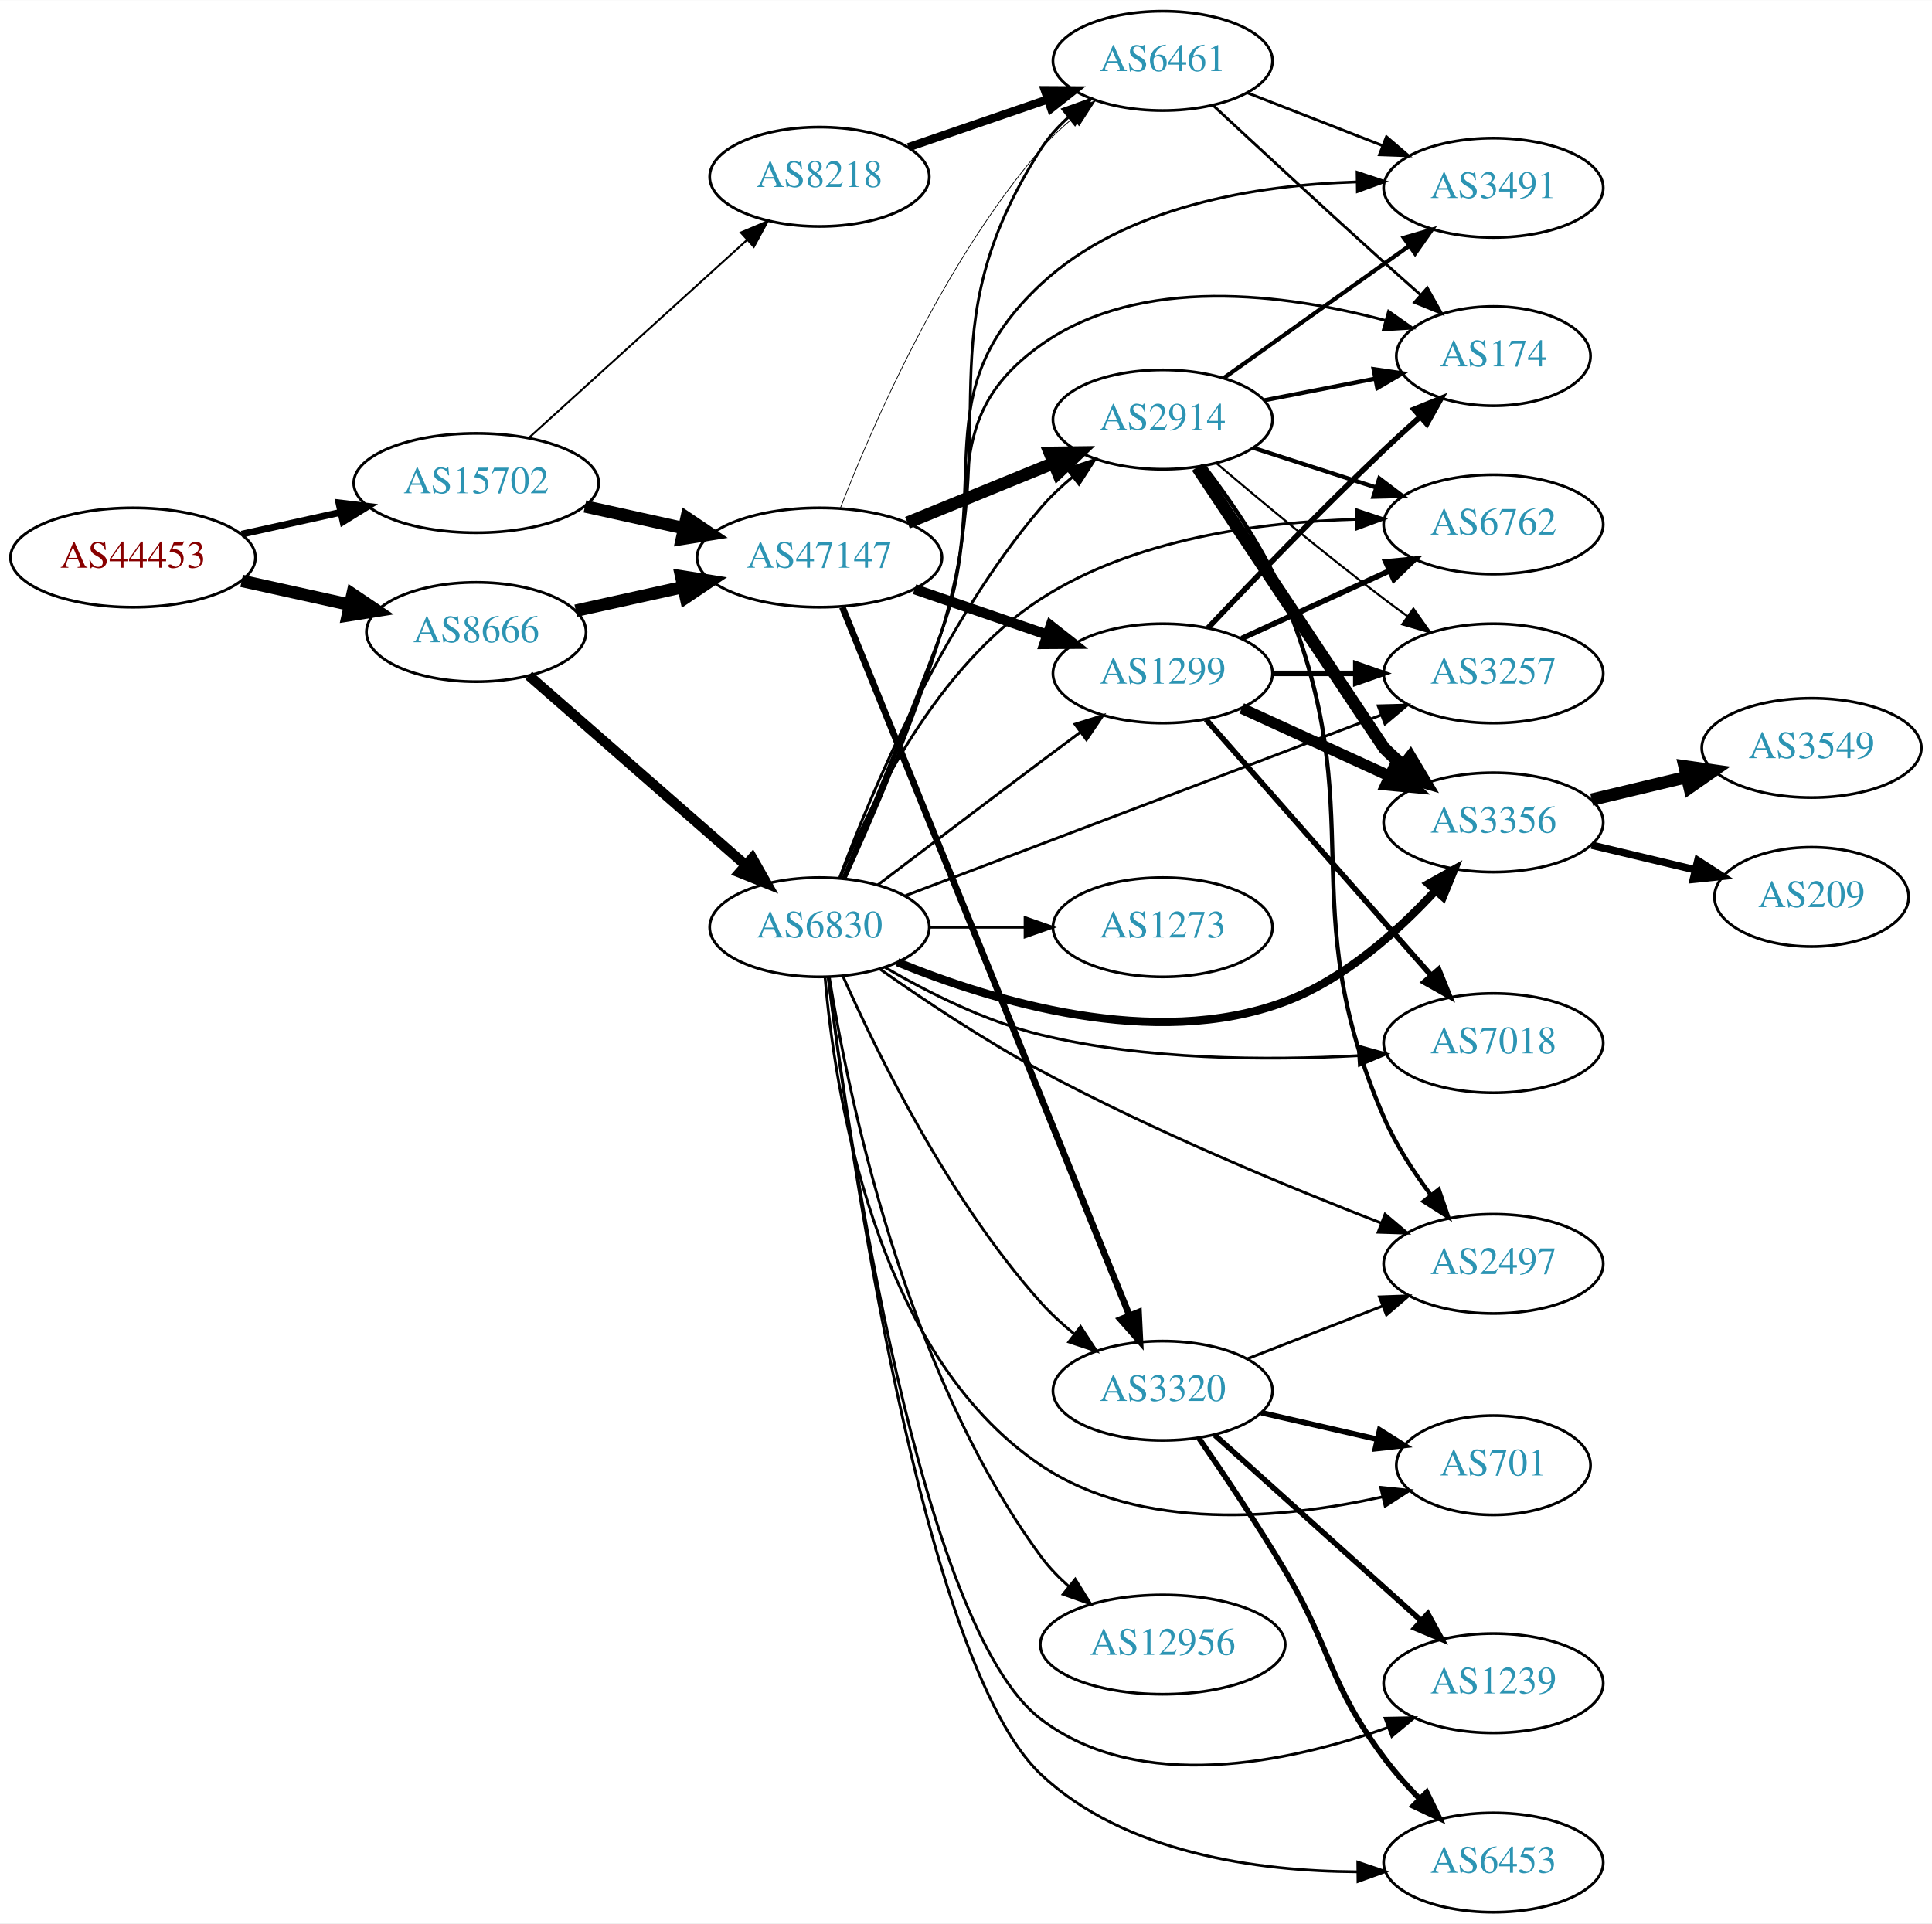
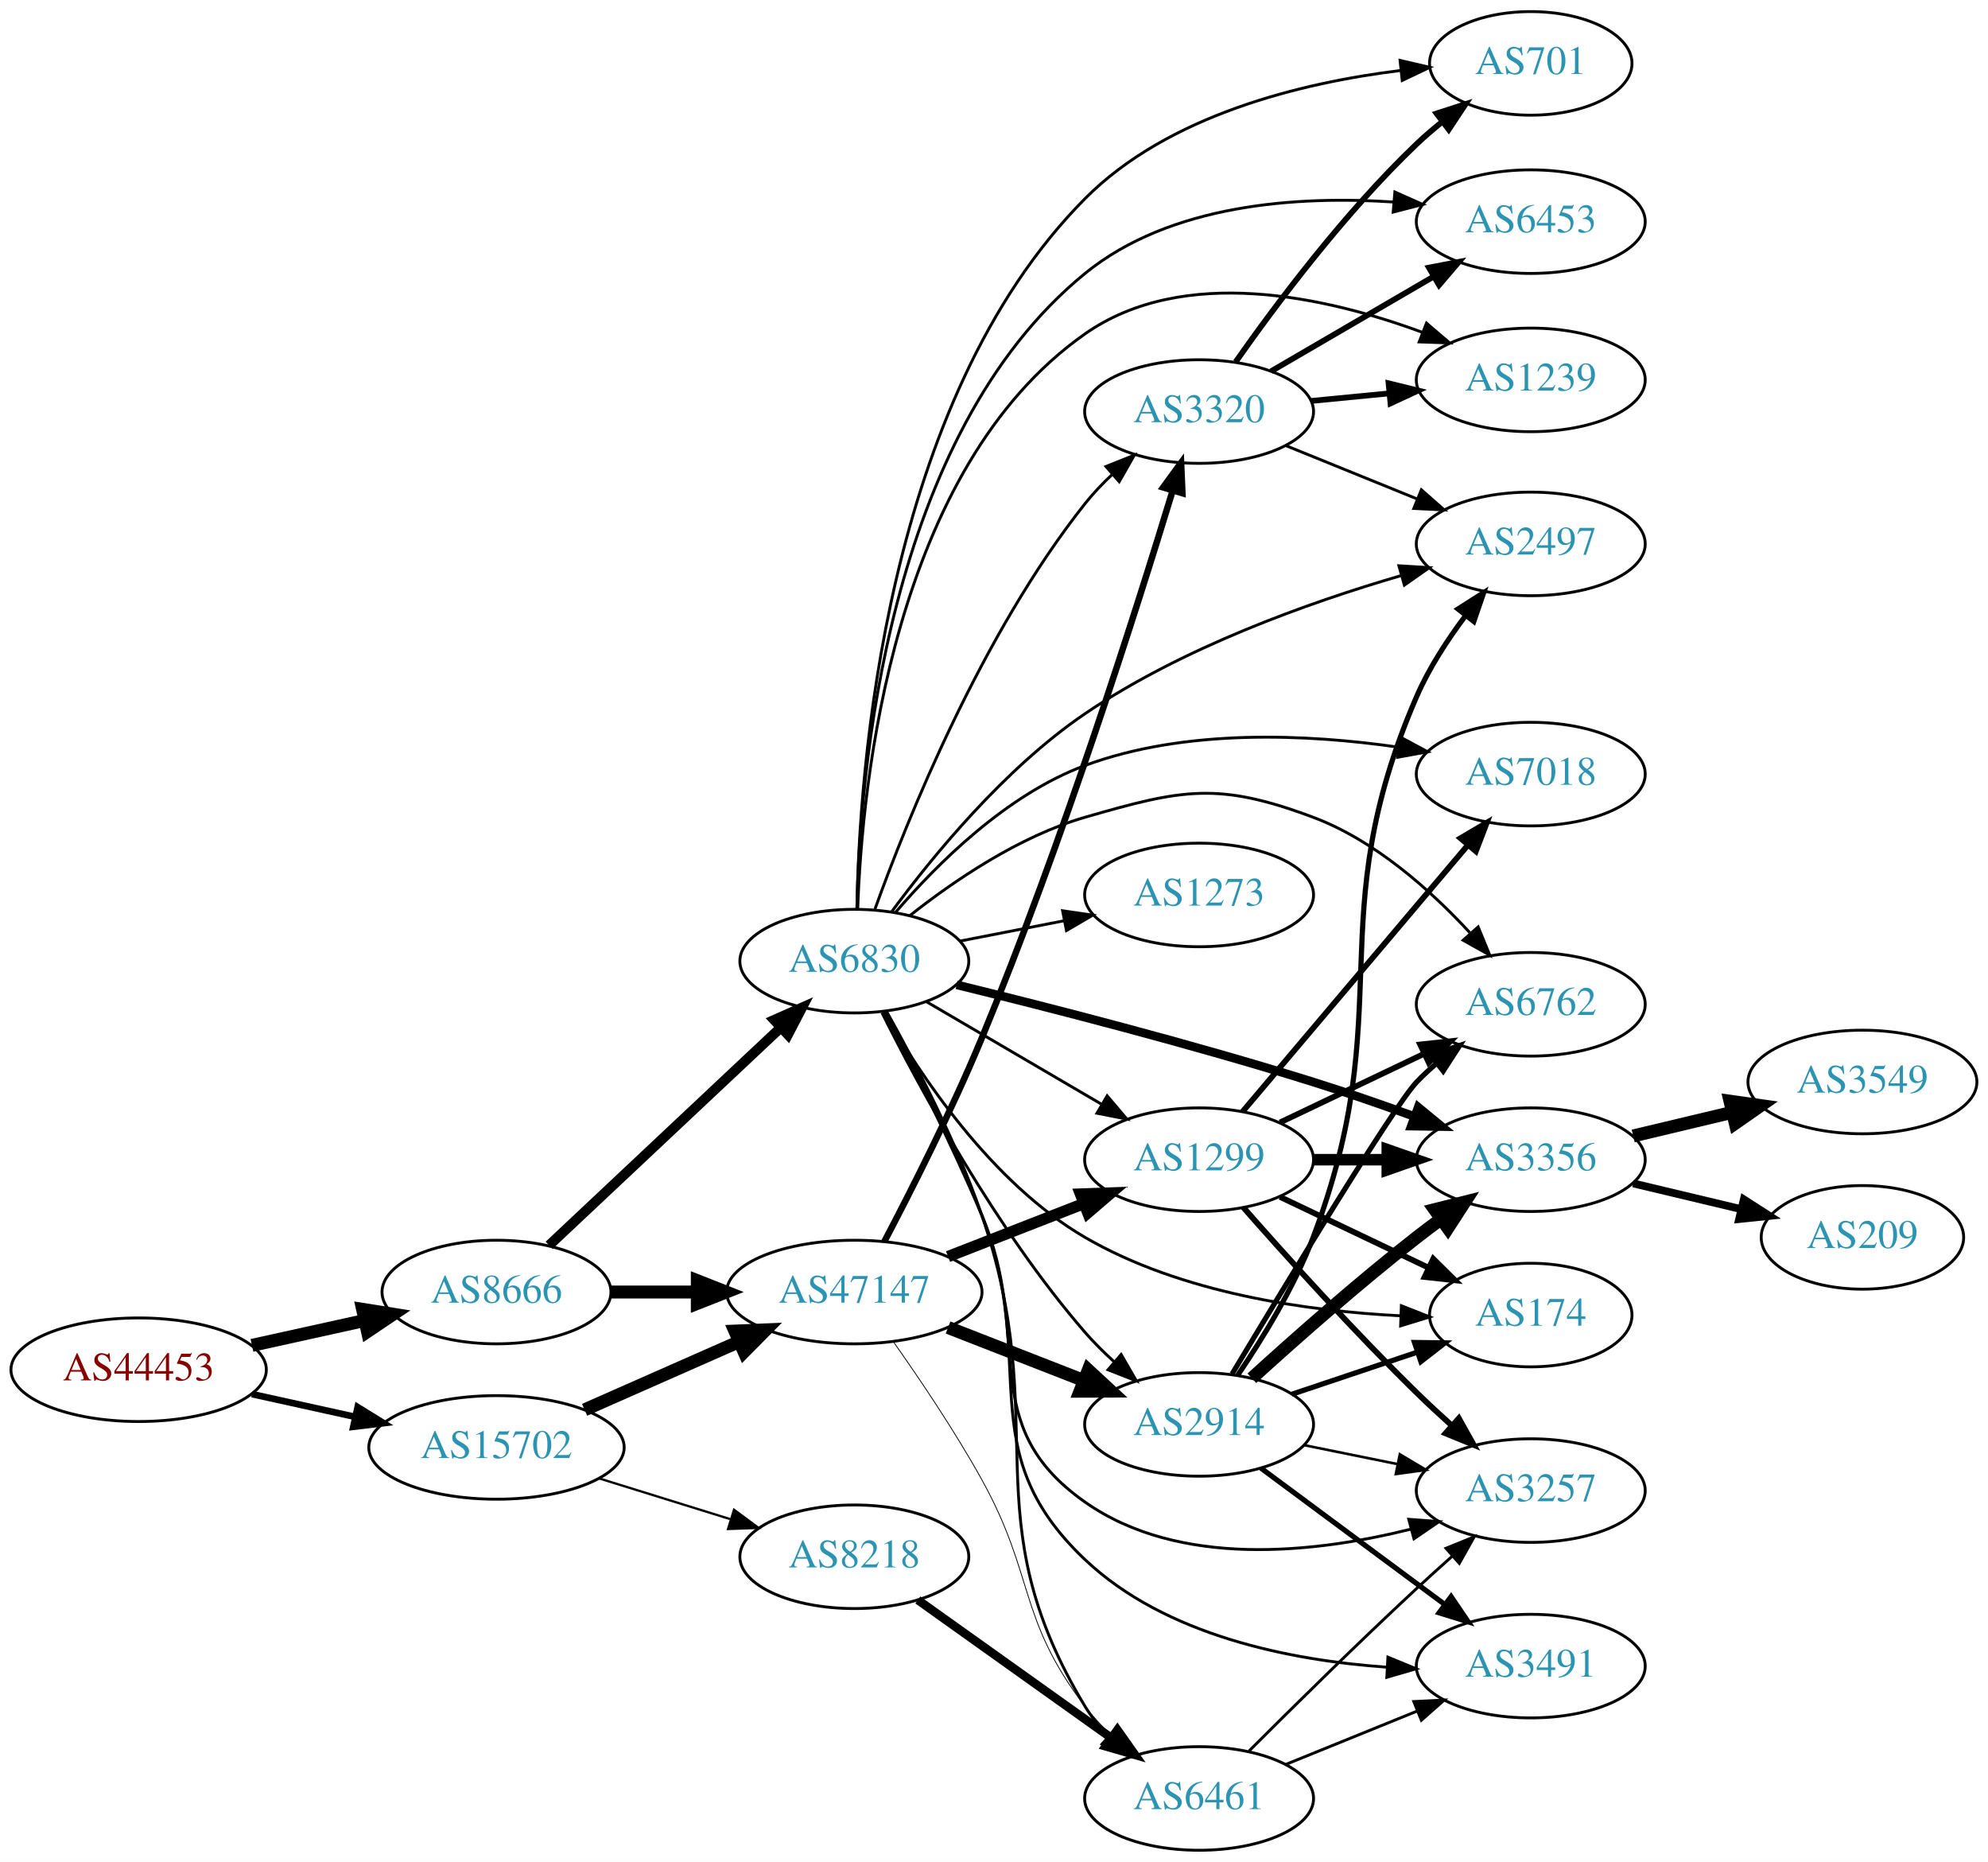
- <svg xmlns="http://www.w3.org/2000/svg" xmlns:xlink="http://www.w3.org/1999/xlink" width="700pt" height="697pt" viewBox="0.00 0.00 700.15 697.00">
-   <g id="graph0" class="graph" transform="scale(1 1) rotate(0) translate(4 693)">
-     <polygon fill="white" stroke="none" points="-4,4 -4,-693 696.155,-693 696.155,4 -4,4" />
+ <svg xmlns="http://www.w3.org/2000/svg" xmlns:xlink="http://www.w3.org/1999/xlink" width="691pt" height="647pt" viewBox="0.00 0.00 691.06 647.00">
+   <g id="graph0" class="graph" transform="scale(1 1) rotate(0) translate(4 643)">
+     <polygon fill="white" stroke="none" points="-4,4 -4,-643 687.055,-643 687.055,4 -4,4" />
    <g id="node1" class="node">
      <g id="a_node1">
        <a xlink:href="/asn/44453" xlink:title="AS44453 ~ interneX GmbH [AT]">
-           <ellipse fill="#ffffff" stroke="black" cx="44.196" cy="-491" rx="44.393" ry="18" />
-           <text text-anchor="middle" x="44.196" y="-487.3" font-family="Times,serif" font-size="14.00" fill="#880000">AS44453</text>
+           <ellipse fill="#ffffff" stroke="black" cx="44.196" cy="-167" rx="44.393" ry="18" />
+           <text text-anchor="middle" x="44.196" y="-163.3" font-family="Times,serif" font-size="14.00" fill="#880000">AS44453</text>
        </a>
      </g>
    </g>
    <g id="node2" class="node">
      <g id="a_node2">
        <a xlink:href="/asn/8666" xlink:title="AS8666 ~ FiberLink GmbH [AT]">
-           <ellipse fill="#ffffff" stroke="black" cx="168.588" cy="-464" rx="39.794" ry="18" />
-           <text text-anchor="middle" x="168.588" y="-460.3" font-family="Times,serif" font-size="14.00" fill="#2c94b3">AS8666</text>
+           <ellipse fill="#ffffff" stroke="black" cx="168.588" cy="-194" rx="39.794" ry="18" />
+           <text text-anchor="middle" x="168.588" y="-190.3" font-family="Times,serif" font-size="14.00" fill="#2c94b3">AS8666</text>
        </a>
      </g>
    </g>
    <g id="edge1" class="edge">
-       <path fill="none" stroke="black" stroke-width="4.5" d="M83.586,-482.531C95.977,-479.798 109.824,-476.743 122.644,-473.915" />
-       <polygon fill="black" stroke="black" stroke-width="4.5" points="123.742,-477.705 132.659,-471.705 122.045,-470.015 123.742,-477.705" />
+       <path fill="none" stroke="black" stroke-width="4.5" d="M83.586,-175.469C95.977,-178.202 109.824,-181.257 122.644,-184.085" />
+       <polygon fill="black" stroke="black" stroke-width="4.5" points="122.045,-187.985 132.659,-186.295 123.742,-180.295 122.045,-187.985" />
    </g>
    <g id="node3" class="node">
      <g id="a_node3">
        <a xlink:href="/asn/15702" xlink:title="AS15702 ~ Onstage Online GmbH [AT]">
-           <ellipse fill="#ffffff" stroke="black" cx="168.588" cy="-518" rx="44.393" ry="18" />
-           <text text-anchor="middle" x="168.588" y="-514.3" font-family="Times,serif" font-size="14.00" fill="#2c94b3">AS15702</text>
+           <ellipse fill="#ffffff" stroke="black" cx="168.588" cy="-140" rx="44.393" ry="18" />
+           <text text-anchor="middle" x="168.588" y="-136.3" font-family="Times,serif" font-size="14.00" fill="#2c94b3">AS15702</text>
        </a>
      </g>
    </g>
    <g id="edge2" class="edge">
-       <path fill="none" stroke="black" stroke-width="2.475" d="M83.586,-499.469C94.978,-501.982 107.6,-504.767 119.525,-507.397" />
-       <polygon fill="black" stroke="black" stroke-width="2.475" points="118.815,-510.825 129.335,-509.561 120.323,-503.989 118.815,-510.825" />
+       <path fill="none" stroke="black" stroke-width="2.308" d="M83.586,-158.531C94.978,-156.018 107.6,-153.233 119.525,-150.603" />
+       <polygon fill="black" stroke="black" stroke-width="2.308" points="120.323,-154.011 129.335,-148.439 118.815,-147.175 120.323,-154.011" />
    </g>
    <g id="node4" class="node">
      <g id="a_node4">
        <a xlink:href="/asn/47147" xlink:title="AS47147 ~ ANEXIA Internetdienstleistungs GmbH [AT]">
-           <ellipse fill="#ffffff" stroke="black" cx="292.98" cy="-491" rx="44.393" ry="18" />
-           <text text-anchor="middle" x="292.98" y="-487.3" font-family="Times,serif" font-size="14.00" fill="#2c94b3">AS47147</text>
+           <ellipse fill="#ffffff" stroke="black" cx="292.98" cy="-194" rx="44.393" ry="18" />
+           <text text-anchor="middle" x="292.98" y="-190.3" font-family="Times,serif" font-size="14.00" fill="#2c94b3">AS47147</text>
        </a>
      </g>
    </g>
    <g id="edge3" class="edge">
-       <path fill="none" stroke="black" stroke-width="4.5" d="M204.661,-471.737C216.7,-474.393 230.4,-477.415 243.321,-480.266" />
-       <polygon fill="black" stroke="black" stroke-width="4.5" points="242.856,-484.195 253.47,-482.505 244.553,-476.505 242.856,-484.195" />
+       <path fill="none" stroke="black" stroke-width="4.5" d="M208.314,-194C217.774,-194 228.066,-194 238.092,-194" />
+       <polygon fill="black" stroke="black" stroke-width="4.5" points="238.399,-197.938 248.399,-194 238.399,-190.063 238.399,-197.938" />
    </g>
    <g id="node5" class="node">
      <g id="a_node5">
        <a xlink:href="/asn/6830" xlink:title="AS6830 ~ LGI-UPC [AT]">
-           <ellipse fill="#ffffff" stroke="black" cx="292.98" cy="-357" rx="39.794" ry="18" />
-           <text text-anchor="middle" x="292.98" y="-353.3" font-family="Times,serif" font-size="14.00" fill="#2c94b3">AS6830</text>
+           <ellipse fill="#ffffff" stroke="black" cx="292.98" cy="-309" rx="39.794" ry="18" />
+           <text text-anchor="middle" x="292.98" y="-305.3" font-family="Times,serif" font-size="14.00" fill="#2c94b3">AS6830</text>
        </a>
      </g>
    </g>
    <g id="edge4" class="edge">
-       <path fill="none" stroke="black" stroke-width="3.682" d="M187.648,-448.212C208.438,-430.036 242.742,-400.046 266.304,-379.448" />
-       <polygon fill="black" stroke="black" stroke-width="3.682" points="268.622,-382.07 273.847,-372.853 264.015,-376.8 268.622,-382.07" />
+       <path fill="none" stroke="black" stroke-width="3.477" d="M186.864,-210.233C207.913,-230.01 243.612,-263.553 267.489,-285.988" />
+       <polygon fill="black" stroke="black" stroke-width="3.477" points="265.108,-288.553 274.792,-292.85 269.901,-283.451 265.108,-288.553" />
+     </g>
+     <g id="edge41" class="edge">
+       <path fill="none" stroke="black" stroke-width="4.5" d="M199.216,-153.072C215.333,-160.183 235.473,-169.069 252.865,-176.742" />
+       <polygon fill="black" stroke="black" stroke-width="4.5" points="251.463,-180.427 262.201,-180.861 254.642,-173.222 251.463,-180.427" />
+     </g>
+     <g id="node23" class="node">
+       <g id="a_node23">
+         <a xlink:href="/asn/8218" xlink:title="AS8218 ~ legacy Neotelecoms [FR]">
+           <ellipse fill="#ffffff" stroke="black" cx="292.98" cy="-102" rx="39.794" ry="18" />
+           <text text-anchor="middle" x="292.98" y="-98.3" font-family="Times,serif" font-size="14.00" fill="#2c94b3">AS8218</text>
+         </a>
+       </g>
    </g>
    <g id="edge42" class="edge">
-       <path fill="none" stroke="black" stroke-width="4.5" d="M207.978,-509.531C219.37,-507.018 231.993,-504.233 243.917,-501.603" />
-       <polygon fill="black" stroke="black" stroke-width="4.5" points="244.81,-505.438 253.727,-499.439 243.113,-497.748 244.81,-505.438" />
-     </g>
-     <g id="node24" class="node">
-       <g id="a_node24">
-         <a xlink:href="/asn/8218" xlink:title="AS8218 ~ legacy Neotelecoms [FR]">
-           <ellipse fill="#ffffff" stroke="black" cx="292.98" cy="-629" rx="39.794" ry="18" />
-           <text text-anchor="middle" x="292.98" y="-625.3" font-family="Times,serif" font-size="14.00" fill="#2c94b3">AS8218</text>
-         </a>
-       </g>
-     </g>
-     <g id="edge43" class="edge">
-       <path fill="none" stroke="black" stroke-width="0.711" d="M187.648,-534.378C208.557,-553.342 243.137,-584.703 266.709,-606.081" />
-       <polygon fill="black" stroke="black" stroke-width="0.711" points="264.486,-608.79 274.245,-612.915 269.189,-603.605 264.486,-608.79" />
+       <path fill="none" stroke="black" stroke-width="0.794" d="M204.334,-129.212C218.459,-124.827 234.913,-119.718 249.725,-115.119" />
+       <polygon fill="black" stroke="black" stroke-width="0.794" points="251.156,-118.34 259.668,-112.032 249.08,-111.655 251.156,-118.34" />
    </g>
    <g id="node6" class="node">
      <g id="a_node6">
        <a xlink:href="/asn/1299" xlink:title="AS1299 ~ Telia Carrier [EU]">
-           <ellipse fill="#ffffff" stroke="black" cx="417.373" cy="-449" rx="39.794" ry="18" />
-           <text text-anchor="middle" x="417.373" y="-445.3" font-family="Times,serif" font-size="14.00" fill="#2c94b3">AS1299</text>
+           <ellipse fill="#ffffff" stroke="black" cx="412.823" cy="-240" rx="39.794" ry="18" />
+           <text text-anchor="middle" x="412.823" y="-236.3" font-family="Times,serif" font-size="14.00" fill="#2c94b3">AS1299</text>
        </a>
      </g>
    </g>
    <g id="edge5" class="edge">
-       <path fill="none" stroke="black" stroke-width="3.706" d="M327.425,-479.523C342.172,-474.463 359.647,-468.466 375.187,-463.133" />
-       <polygon fill="black" stroke="black" stroke-width="3.706" points="376.749,-466.297 385.072,-459.741 374.477,-459.676 376.749,-466.297" />
+       <path fill="none" stroke="black" stroke-width="3.938" d="M325.56,-206.327C339.989,-211.96 357.229,-218.689 372.49,-224.646" />
+       <polygon fill="black" stroke="black" stroke-width="3.938" points="371.596,-228.054 382.184,-228.43 374.141,-221.534 371.596,-228.054" />
    </g>
    <g id="node7" class="node">
      <g id="a_node7">
-         <a xlink:href="/asn/2914" xlink:title="AS2914 ~ NTT America, Inc. [US]">
-           <ellipse fill="#ffffff" stroke="black" cx="417.373" cy="-541" rx="39.794" ry="18" />
-           <text text-anchor="middle" x="417.373" y="-537.3" font-family="Times,serif" font-size="14.00" fill="#2c94b3">AS2914</text>
+         <a xlink:href="/asn/3320" xlink:title="AS3320 ~ DTAG [DE]">
+           <ellipse fill="#ffffff" stroke="black" cx="412.823" cy="-500" rx="39.794" ry="18" />
+           <text text-anchor="middle" x="412.823" y="-496.3" font-family="Times,serif" font-size="14.00" fill="#2c94b3">AS3320</text>
        </a>
      </g>
    </g>
    <g id="edge6" class="edge">
-       <path fill="none" stroke="black" stroke-width="4.5" d="M324.865,-503.617C340.848,-510.147 360.522,-518.184 377.527,-525.131" />
-       <polygon fill="black" stroke="black" stroke-width="4.5" points="376.437,-528.939 387.183,-529.075 379.415,-521.648 376.437,-528.939" />
+       <path fill="none" stroke="black" stroke-width="2.25" d="M303.421,-211.562C312.658,-229.111 326.811,-257.004 337.176,-282 365.007,-349.11 390.918,-430.715 403.627,-472.474" />
+       <polygon fill="black" stroke="black" stroke-width="2.25" points="400.322,-473.64 406.566,-482.2 407.023,-471.615 400.322,-473.64" />
    </g>
    <g id="node8" class="node">
      <g id="a_node8">
-         <a xlink:href="/asn/3320" xlink:title="AS3320 ~ DTAG [DE]">
-           <ellipse fill="#ffffff" stroke="black" cx="417.373" cy="-189" rx="39.794" ry="18" />
-           <text text-anchor="middle" x="417.373" y="-185.3" font-family="Times,serif" font-size="14.00" fill="#2c94b3">AS3320</text>
+         <a xlink:href="/asn/2914" xlink:title="AS2914 ~ NTT America, Inc. [US]">
+           <ellipse fill="#ffffff" stroke="black" cx="412.823" cy="-148" rx="39.794" ry="18" />
+           <text text-anchor="middle" x="412.823" y="-144.3" font-family="Times,serif" font-size="14.00" fill="#2c94b3">AS2914</text>
        </a>
      </g>
    </g>
    <g id="edge7" class="edge">
-       <path fill="none" stroke="black" stroke-width="2.382" d="M301.27,-473.013C321.891,-422.132 380.732,-276.941 405.342,-216.218" />
-       <polygon fill="black" stroke="black" stroke-width="2.382" points="408.609,-217.475 409.121,-206.893 402.121,-214.846 408.609,-217.475" />
+       <path fill="none" stroke="black" stroke-width="4.5" d="M325.56,-181.673C339.989,-176.04 357.229,-169.311 372.49,-163.354" />
+       <polygon fill="black" stroke="black" stroke-width="4.5" points="374.3,-166.874 382.184,-159.57 371.437,-159.538 374.3,-166.874" />
    </g>
    <g id="node9" class="node">
      <g id="a_node9">
        <a xlink:href="/asn/6461" xlink:title="AS6461 ~ Zayo Bandwidth [US]">
-           <ellipse fill="#ffffff" stroke="black" cx="417.373" cy="-671" rx="39.794" ry="18" />
-           <text text-anchor="middle" x="417.373" y="-667.3" font-family="Times,serif" font-size="14.00" fill="#2c94b3">AS6461</text>
+           <ellipse fill="#ffffff" stroke="black" cx="412.823" cy="-18" rx="39.794" ry="18" />
+           <text text-anchor="middle" x="412.823" y="-14.3" font-family="Times,serif" font-size="14.00" fill="#2c94b3">AS6461</text>
        </a>
      </g>
    </g>
    <g id="edge8" class="edge">
-       <path fill="none" stroke="black" stroke-width="0.265" d="M300.56,-508.943C311.996,-538.436 337.751,-597.974 373.176,-639 376.596,-642.96 380.59,-646.721 384.742,-650.179" />
-       <polygon fill="black" stroke="black" stroke-width="0.265" points="382.763,-653.073 392.812,-656.429 387.049,-647.539 382.763,-653.073" />
-     </g>
-     <g id="edge23" class="edge">
-       <path fill="none" stroke="black" d="M314.117,-372.35C330.096,-384.508 353.021,-401.9 373.176,-417 377.751,-420.427 382.61,-424.047 387.354,-427.57" />
-       <polygon fill="black" stroke="black" points="385.568,-430.602 395.685,-433.745 389.736,-424.978 385.568,-430.602" />
-     </g>
-     <g id="edge9" class="edge">
-       <path fill="none" stroke="black" d="M300.264,-374.952C311.44,-405.085 337.043,-466.685 373.176,-509 376.574,-512.979 380.555,-516.75 384.702,-520.213" />
-       <polygon fill="black" stroke="black" points="382.72,-523.106 392.768,-526.467 387.01,-517.574 382.72,-523.106" />
-     </g>
-     <g id="edge20" class="edge">
-       <path fill="none" stroke="black" d="M301.491,-339.218C313.685,-311.741 339.823,-258.25 373.176,-221 376.743,-217.017 380.876,-213.215 385.143,-209.711" />
-       <polygon fill="black" stroke="black" points="387.599,-212.238 393.402,-203.373 383.338,-206.685 387.599,-212.238" />
-     </g>
-     <g id="edge11" class="edge">
-       <path fill="none" stroke="black" d="M302.335,-374.817C311.884,-395.769 327.447,-431.782 337.176,-464 360.133,-540.016 330.457,-572.064 373.176,-639 375.86,-643.204 379.305,-647.047 383.077,-650.497" />
-       <polygon fill="black" stroke="black" points="381.162,-653.45 391.139,-657.016 385.563,-648.007 381.162,-653.45" />
+       <path fill="none" stroke="black" stroke-width="0.281" d="M306.491,-176.817C315.565,-163.979 327.833,-145.819 337.176,-129 355.914,-95.27 349.721,-80.637 373.176,-50 375.932,-46.401 379.163,-42.943 382.564,-39.718" />
+       <polygon fill="black" stroke="black" stroke-width="0.281" points="384.944,-42.286 390.159,-33.063 380.331,-37.021 384.944,-42.286" />
+     </g>
+     <g id="edge14" class="edge">
+       <path fill="none" stroke="black" d="M318.112,-294.87C335.667,-284.591 359.642,-270.553 378.947,-259.25" />
+       <polygon fill="black" stroke="black" points="380.863,-262.184 387.724,-254.111 377.326,-256.143 380.863,-262.184" />
+     </g>
+     <g id="edge22" class="edge">
+       <path fill="none" stroke="black" d="M300.148,-327.082C311.323,-358.121 337.144,-422.58 373.176,-468 375.993,-471.551 379.262,-474.98 382.682,-478.191" />
+       <polygon fill="black" stroke="black" points="380.458,-480.895 390.294,-484.832 385.059,-475.62 380.458,-480.895" />
+     </g>
+     <g id="edge16" class="edge">
+       <path fill="none" stroke="black" d="M302.577,-291.087C315.611,-264.985 342.167,-215.722 373.176,-180 376.214,-176.501 379.657,-173.075 383.207,-169.842" />
+       <polygon fill="black" stroke="black" points="385.726,-172.292 391.031,-163.121 381.165,-166.982 385.726,-172.292" />
+     </g>
+     <g id="edge24" class="edge">
+       <path fill="none" stroke="black" d="M304.088,-291.691C313.831,-274.334 328.359,-246.584 337.176,-221 362.483,-147.573 333.023,-116.481 373.176,-50 375.406,-46.309 378.218,-42.849 381.304,-39.669" />
+       <polygon fill="black" stroke="black" points="383.828,-42.103 388.857,-32.778 379.111,-36.932 383.828,-42.103" />
    </g>
    <g id="node10" class="node">
      <g id="a_node10">
        <a xlink:href="/asn/6453" xlink:title="AS6453 ~ TATA COMMUNICATIONS (AMERICA) INC [US]">
-           <ellipse fill="#ffffff" stroke="black" cx="537.215" cy="-18" rx="39.794" ry="18" />
-           <text text-anchor="middle" x="537.215" y="-14.3" font-family="Times,serif" font-size="14.00" fill="#2c94b3">AS6453</text>
-         </a>
-       </g>
-     </g>
-     <g id="edge10" class="edge">
-       <path fill="none" stroke="black" d="M296.111,-339.023C303.527,-279.542 330.127,-90.596 373.176,-50 403.546,-21.361 451.68,-14.875 487.79,-14.648" />
-       <polygon fill="black" stroke="black" points="488.069,-18.151 498.103,-14.748 488.138,-11.151 488.069,-18.151" />
+           <ellipse fill="#ffffff" stroke="black" cx="528.116" cy="-566" rx="39.794" ry="18" />
+           <text text-anchor="middle" x="528.116" y="-562.3" font-family="Times,serif" font-size="14.00" fill="#2c94b3">AS6453</text>
+         </a>
+       </g>
+     </g>
+     <g id="edge15" class="edge">
+       <path fill="none" stroke="black" d="M293.892,-327.271C294.755,-372.772 303.872,-491.541 373.176,-548 402.858,-572.18 447.098,-575.043 480.545,-572.814" />
+       <polygon fill="black" stroke="black" points="480.877,-576.299 490.551,-571.977 480.294,-569.323 480.877,-576.299" />
    </g>
    <g id="node11" class="node">
      <g id="a_node11">
-         <a xlink:href="/asn/6762" xlink:title="AS6762 ~ TELECOM ITALIA SPARKLE S.p.A. [IT]">
-           <ellipse fill="#ffffff" stroke="black" cx="537.215" cy="-503" rx="39.794" ry="18" />
-           <text text-anchor="middle" x="537.215" y="-499.3" font-family="Times,serif" font-size="14.00" fill="#2c94b3">AS6762</text>
-         </a>
-       </g>
-     </g>
-     <g id="edge12" class="edge">
-       <path fill="none" stroke="black" d="M300.499,-374.935C311.219,-401.678 335.245,-451.48 373.176,-476 407.022,-497.879 452.813,-503.877 487.249,-504.834" />
-       <polygon fill="black" stroke="black" points="487.497,-508.338 497.546,-504.982 487.597,-501.339 487.497,-508.338" />
+         <a xlink:href="/asn/1239" xlink:title="AS1239 ~ Sprint [US]">
+           <ellipse fill="#ffffff" stroke="black" cx="528.116" cy="-511" rx="39.794" ry="18" />
+           <text text-anchor="middle" x="528.116" y="-507.3" font-family="Times,serif" font-size="14.00" fill="#2c94b3">AS1239</text>
+         </a>
+       </g>
+     </g>
+     <g id="edge25" class="edge">
+       <path fill="none" stroke="black" d="M294.15,-327.131C295.658,-370.5 306.231,-480.094 373.176,-527 407.425,-550.997 456.928,-539.902 490.479,-527.514" />
+       <polygon fill="black" stroke="black" points="491.868,-530.729 499.918,-523.84 489.33,-524.206 491.868,-530.729" />
    </g>
    <g id="node12" class="node">
      <g id="a_node12">
-         <a xlink:href="/asn/7018" xlink:title="AS7018 ~ AT&amp;T Services, Inc. [US]">
-           <ellipse fill="#ffffff" stroke="black" cx="537.215" cy="-315" rx="39.794" ry="18" />
-           <text text-anchor="middle" x="537.215" y="-311.3" font-family="Times,serif" font-size="14.00" fill="#2c94b3">AS7018</text>
-         </a>
-       </g>
-     </g>
-     <g id="edge13" class="edge">
-       <path fill="none" stroke="black" d="M316.857,-342.367C332.145,-333.457 353.069,-322.878 373.176,-318 411.035,-308.816 455.302,-308.638 488.148,-310.439" />
-       <polygon fill="black" stroke="black" points="488.189,-313.948 498.389,-311.084 488.629,-306.962 488.189,-313.948" />
+         <a xlink:href="/asn/2497" xlink:title="AS2497 ~ Internet Initiative Japan Inc. [JP]">
+           <ellipse fill="#ffffff" stroke="black" cx="528.116" cy="-454" rx="39.794" ry="18" />
+           <text text-anchor="middle" x="528.116" y="-450.3" font-family="Times,serif" font-size="14.00" fill="#2c94b3">AS2497</text>
+         </a>
+       </g>
+     </g>
+     <g id="edge18" class="edge">
+       <path fill="none" stroke="black" d="M305.871,-326.054C319.973,-345.167 345.13,-375.965 373.176,-395 406.833,-417.843 450.564,-433.506 482.811,-442.922" />
+       <polygon fill="black" stroke="black" points="482.275,-446.408 492.85,-445.761 484.179,-439.672 482.275,-446.408" />
    </g>
    <g id="node13" class="node">
      <g id="a_node13">
-         <a xlink:href="/asn/3257" xlink:title="AS3257 ~ GTT [DE]">
-           <ellipse fill="#ffffff" stroke="black" cx="537.215" cy="-449" rx="39.794" ry="18" />
-           <text text-anchor="middle" x="537.215" y="-445.3" font-family="Times,serif" font-size="14.00" fill="#2c94b3">AS3257</text>
-         </a>
-       </g>
-     </g>
-     <g id="edge14" class="edge">
-       <path fill="none" stroke="black" d="M324.17,-368.466C367.715,-385.004 448.215,-415.578 496.523,-433.925" />
-       <polygon fill="black" stroke="black" points="495.435,-437.256 506.027,-437.535 497.921,-430.712 495.435,-437.256" />
+         <a xlink:href="/asn/701" xlink:title="AS701 ~ UUNET [US]">
+           <ellipse fill="#ffffff" stroke="black" cx="528.116" cy="-621" rx="35.194" ry="18" />
+           <text text-anchor="middle" x="528.116" y="-617.3" font-family="Times,serif" font-size="14.00" fill="#2c94b3">AS701</text>
+         </a>
+       </g>
+     </g>
+     <g id="edge21" class="edge">
+       <path fill="none" stroke="black" d="M293.877,-327.004C294.612,-374.378 303.27,-503.679 373.176,-574 402.099,-603.094 448.477,-614.276 482.777,-618.522" />
+       <polygon fill="black" stroke="black" points="482.683,-622.032 493.001,-619.629 483.436,-615.072 482.683,-622.032" />
    </g>
    <g id="node14" class="node">
      <g id="a_node14">
-         <a xlink:href="/asn/174" xlink:title="AS174 ~ Cogent Communications [US]">
-           <ellipse fill="#ffffff" stroke="black" cx="537.215" cy="-564" rx="35.194" ry="18" />
-           <text text-anchor="middle" x="537.215" y="-560.3" font-family="Times,serif" font-size="14.00" fill="#2c94b3">AS174</text>
-         </a>
-       </g>
-     </g>
-     <g id="edge15" class="edge">
-       <path fill="none" stroke="black" d="M301.441,-374.689C310.278,-395.82 325.298,-432.296 337.176,-464 354.337,-509.804 333.332,-539.629 373.176,-568 409.283,-593.71 462.198,-586.48 497.862,-576.983" />
-       <polygon fill="black" stroke="black" points="499.225,-580.234 507.887,-574.133 497.311,-573.501 499.225,-580.234" />
+         <a xlink:href="/asn/3356" xlink:title="AS3356 ~ Level 3 Parent, LLC [US]">
+           <ellipse fill="#ffffff" stroke="black" cx="528.116" cy="-240" rx="39.794" ry="18" />
+           <text text-anchor="middle" x="528.116" y="-236.3" font-family="Times,serif" font-size="14.00" fill="#2c94b3">AS3356</text>
+         </a>
+       </g>
+     </g>
+     <g id="edge13" class="edge">
+       <path fill="none" stroke="black" stroke-width="3" d="M328.547,-300.771C360.823,-292.868 410.223,-280.21 452.469,-267 463.965,-263.405 476.312,-259.118 487.589,-255.03" />
+       <polygon fill="black" stroke="black" stroke-width="3" points="488.993,-258.243 497.175,-251.512 486.581,-251.672 488.993,-258.243" />
    </g>
    <g id="node15" class="node">
      <g id="a_node15">
-         <a xlink:href="/asn/12956" xlink:title="AS12956 ~ TELXIUS [ES]">
-           <ellipse fill="#ffffff" stroke="black" cx="417.373" cy="-97" rx="44.393" ry="18" />
-           <text text-anchor="middle" x="417.373" y="-93.3" font-family="Times,serif" font-size="14.00" fill="#2c94b3">AS12956</text>
-         </a>
-       </g>
-     </g>
-     <g id="edge16" class="edge">
-       <path fill="none" stroke="black" d="M296.518,-339.044C303.025,-298.211 323.424,-196.701 373.176,-129 376.064,-125.071 379.573,-121.412 383.328,-118.078" />
-       <polygon fill="black" stroke="black" points="385.658,-120.696 391.264,-111.705 381.275,-115.237 385.658,-120.696" />
+         <a xlink:href="/asn/7018" xlink:title="AS7018 ~ AT&amp;T Services, Inc. [US]">
+           <ellipse fill="#ffffff" stroke="black" cx="528.116" cy="-374" rx="39.794" ry="18" />
+           <text text-anchor="middle" x="528.116" y="-370.3" font-family="Times,serif" font-size="14.00" fill="#2c94b3">AS7018</text>
+         </a>
+       </g>
+     </g>
+     <g id="edge17" class="edge">
+       <path fill="none" stroke="black" d="M307.301,-325.956C321.546,-342.583 345.816,-366.866 373.176,-377 408.083,-389.93 450.565,-387.905 482.052,-383.369" />
+       <polygon fill="black" stroke="black" points="482.95,-386.771 492.282,-381.753 481.858,-379.857 482.95,-386.771" />
    </g>
    <g id="node16" class="node">
      <g id="a_node16">
-         <a xlink:href="/asn/701" xlink:title="AS701 ~ UUNET [US]">
-           <ellipse fill="#ffffff" stroke="black" cx="537.215" cy="-162" rx="35.194" ry="18" />
-           <text text-anchor="middle" x="537.215" y="-158.3" font-family="Times,serif" font-size="14.00" fill="#2c94b3">AS701</text>
-         </a>
-       </g>
-     </g>
-     <g id="edge17" class="edge">
-       <path fill="none" stroke="black" d="M294.989,-338.948C298.317,-298.873 312.554,-202.811 373.176,-162 409.507,-137.543 461.479,-142.649 496.914,-150.517" />
-       <polygon fill="black" stroke="black" points="496.353,-153.982 506.893,-152.902 497.98,-147.174 496.353,-153.982" />
+         <a xlink:href="/asn/174" xlink:title="AS174 ~ Cogent Communications [US]">
+           <ellipse fill="#ffffff" stroke="black" cx="528.116" cy="-186" rx="35.194" ry="18" />
+           <text text-anchor="middle" x="528.116" y="-182.3" font-family="Times,serif" font-size="14.00" fill="#2c94b3">AS174</text>
+         </a>
+       </g>
+     </g>
+     <g id="edge19" class="edge">
+       <path fill="none" stroke="black" d="M303.152,-291.584C315.778,-269.469 340.689,-231.918 373.176,-213 406.606,-193.533 450.546,-187.375 482.921,-185.739" />
+       <polygon fill="black" stroke="black" points="483.138,-189.234 492.998,-185.356 482.872,-182.239 483.138,-189.234" />
    </g>
    <g id="node17" class="node">
      <g id="a_node17">
        <a xlink:href="/asn/3491" xlink:title="AS3491 ~ PCCW Global, Inc. [US]">
-           <ellipse fill="#ffffff" stroke="black" cx="537.215" cy="-625" rx="39.794" ry="18" />
-           <text text-anchor="middle" x="537.215" y="-621.3" font-family="Times,serif" font-size="14.00" fill="#2c94b3">AS3491</text>
-         </a>
-       </g>
-     </g>
-     <g id="edge18" class="edge">
-       <path fill="none" stroke="black" d="M301.744,-374.58C310.873,-395.606 326.174,-431.982 337.176,-464 356.104,-519.08 330.641,-550.216 373.176,-590 403.678,-618.528 451.576,-626.018 487.579,-627.122" />
-       <polygon fill="black" stroke="black" points="487.813,-630.626 497.864,-627.276 487.918,-623.627 487.813,-630.626" />
+           <ellipse fill="#ffffff" stroke="black" cx="528.116" cy="-64" rx="39.794" ry="18" />
+           <text text-anchor="middle" x="528.116" y="-60.3" font-family="Times,serif" font-size="14.00" fill="#2c94b3">AS3491</text>
+         </a>
+       </g>
+     </g>
+     <g id="edge20" class="edge">
+       <path fill="none" stroke="black" d="M303.629,-291.522C313.024,-274.037 327.293,-246.191 337.176,-221 357.513,-169.165 332.725,-139.264 373.176,-101 401.136,-74.553 444.56,-65.968 478.17,-63.617" />
+       <polygon fill="black" stroke="black" points="478.459,-67.106 488.257,-63.074 478.083,-60.116 478.459,-67.106" />
    </g>
    <g id="node18" class="node">
      <g id="a_node18">
-         <a xlink:href="/asn/3356" xlink:title="AS3356 ~ Level 3 Parent, LLC [US]">
-           <ellipse fill="#ffffff" stroke="black" cx="537.215" cy="-395" rx="39.794" ry="18" />
-           <text text-anchor="middle" x="537.215" y="-391.3" font-family="Times,serif" font-size="14.00" fill="#2c94b3">AS3356</text>
-         </a>
-       </g>
-     </g>
-     <g id="edge19" class="edge">
-       <path fill="none" stroke="black" stroke-width="3" d="M321.232,-344.325C355.108,-330.419 414.235,-312.28 461.569,-330 483.023,-338.032 502.375,-355.325 515.997,-370.056" />
-       <polygon fill="black" stroke="black" stroke-width="3" points="513.699,-372.74 522.952,-377.902 518.937,-368.097 513.699,-372.74" />
+         <a xlink:href="/asn/6762" xlink:title="AS6762 ~ TELECOM ITALIA SPARKLE S.p.A. [IT]">
+           <ellipse fill="#ffffff" stroke="black" cx="528.116" cy="-294" rx="39.794" ry="18" />
+           <text text-anchor="middle" x="528.116" y="-290.3" font-family="Times,serif" font-size="14.00" fill="#2c94b3">AS6762</text>
+         </a>
+       </g>
+     </g>
+     <g id="edge23" class="edge">
+       <path fill="none" stroke="black" d="M312.339,-324.862C327.51,-336.858 350.215,-352.358 373.176,-359 407.03,-368.792 419.465,-371.356 452.469,-359 473.924,-350.968 493.276,-333.675 506.898,-318.944" />
+       <polygon fill="black" stroke="black" points="509.838,-320.903 513.853,-311.098 504.6,-316.26 509.838,-320.903" />
    </g>
    <g id="node19" class="node">
      <g id="a_node19">
        <a xlink:href="/asn/1273" xlink:title="AS1273 ~ Vodafone Group PLC [EU]">
-           <ellipse fill="#ffffff" stroke="black" cx="417.373" cy="-357" rx="39.794" ry="18" />
-           <text text-anchor="middle" x="417.373" y="-353.3" font-family="Times,serif" font-size="14.00" fill="#2c94b3">AS1273</text>
-         </a>
-       </g>
-     </g>
-     <g id="edge21" class="edge">
-       <path fill="none" stroke="black" d="M332.706,-357C343.644,-357 355.695,-357 367.161,-357" />
-       <polygon fill="black" stroke="black" points="367.479,-360.5 377.479,-357 367.479,-353.5 367.479,-360.5" />
+           <ellipse fill="#ffffff" stroke="black" cx="412.823" cy="-332" rx="39.794" ry="18" />
+           <text text-anchor="middle" x="412.823" y="-328.3" font-family="Times,serif" font-size="14.00" fill="#2c94b3">AS1273</text>
+         </a>
+       </g>
+     </g>
+     <g id="edge26" class="edge">
+       <path fill="none" stroke="black" d="M329.657,-315.963C341.088,-318.194 353.91,-320.697 365.964,-323.049" />
+       <polygon fill="black" stroke="black" points="365.376,-326.501 375.861,-324.981 366.717,-319.63 365.376,-326.501" />
    </g>
    <g id="node20" class="node">
      <g id="a_node20">
-         <a xlink:href="/asn/1239" xlink:title="AS1239 ~ Sprint [US]">
-           <ellipse fill="#ffffff" stroke="black" cx="537.215" cy="-83" rx="39.794" ry="18" />
-           <text text-anchor="middle" x="537.215" y="-79.3" font-family="Times,serif" font-size="14.00" fill="#2c94b3">AS1239</text>
-         </a>
-       </g>
-     </g>
-     <g id="edge22" class="edge">
-       <path fill="none" stroke="black" d="M296.174,-338.66C303.517,-280.716 329.276,-103.427 373.176,-70 409.004,-42.719 463.011,-54.228 498.924,-66.936" />
-       <polygon fill="black" stroke="black" points="497.951,-70.308 508.544,-70.521 500.395,-63.749 497.951,-70.308" />
+         <a xlink:href="/asn/3257" xlink:title="AS3257 ~ GTT [DE]">
+           <ellipse fill="#ffffff" stroke="black" cx="528.116" cy="-125" rx="39.794" ry="18" />
+           <text text-anchor="middle" x="528.116" y="-121.3" font-family="Times,serif" font-size="14.00" fill="#2c94b3">AS3257</text>
+         </a>
+       </g>
+     </g>
+     <g id="edge27" class="edge">
+       <path fill="none" stroke="black" d="M303.337,-291.403C312.51,-273.827 326.615,-245.914 337.176,-221 355.612,-177.509 334.53,-148.162 373.176,-121 405.883,-98.013 452.903,-103.244 486.356,-111.572" />
+       <polygon fill="black" stroke="black" points="485.706,-115.021 496.271,-114.228 487.517,-108.26 485.706,-115.021" />
+     </g>
+     <g id="edge36" class="edge">
+       <path fill="none" stroke="black" stroke-width="4" d="M452.495,-240C460.698,-240 469.462,-240 477.994,-240" />
+       <polygon fill="black" stroke="black" stroke-width="4" points="478.233,-243.5 488.233,-240 478.233,-236.5 478.233,-243.5" />
+     </g>
+     <g id="edge38" class="edge">
+       <path fill="none" stroke="black" stroke-width="2" d="M427.943,-256.7C447.617,-279.971 483.421,-322.319 506.2,-349.261" />
+       <polygon fill="black" stroke="black" stroke-width="2" points="503.689,-351.713 512.818,-357.089 509.035,-347.193 503.689,-351.713" />
+     </g>
+     <g id="edge35" class="edge">
+       <path fill="none" stroke="black" stroke-width="2" d="M440.959,-227.066C456.391,-219.71 475.877,-210.423 492.412,-202.541" />
+       <polygon fill="black" stroke="black" stroke-width="2" points="494.232,-205.551 501.754,-198.089 491.221,-199.232 494.232,-205.551" />
+     </g>
+     <g id="edge37" class="edge">
+       <path fill="none" stroke="black" stroke-width="2" d="M440.959,-252.934C455.953,-260.081 474.774,-269.052 490.998,-276.785" />
+       <polygon fill="black" stroke="black" stroke-width="2" points="489.668,-280.028 500.201,-281.171 492.68,-273.709 489.668,-280.028" />
+     </g>
+     <g id="edge34" class="edge">
+       <path fill="none" stroke="black" stroke-width="2" d="M428.209,-223.393C442.898,-206.679 466.586,-180.385 488.469,-159 492.286,-155.27 496.426,-151.43 500.529,-147.735" />
+       <polygon fill="black" stroke="black" stroke-width="2" points="503.113,-150.121 508.282,-140.873 498.474,-144.88 503.113,-150.121" />
+     </g>
+     <g id="edge9" class="edge">
+       <path fill="none" stroke="black" stroke-width="2" d="M437.849,-513.997C454.222,-523.535 476.109,-536.285 494.113,-546.774" />
+       <polygon fill="black" stroke="black" stroke-width="2" points="492.721,-550.014 503.124,-552.023 496.245,-543.965 492.721,-550.014" />
+     </g>
+     <g id="edge10" class="edge">
+       <path fill="none" stroke="black" stroke-width="2" d="M451.863,-503.693C460.55,-504.537 469.894,-505.444 478.943,-506.323" />
+       <polygon fill="black" stroke="black" stroke-width="2" points="478.692,-509.815 488.983,-507.298 479.368,-502.847 478.692,-509.815" />
+     </g>
+     <g id="edge11" class="edge">
+       <path fill="none" stroke="black" d="M442.999,-488.154C456.874,-482.52 473.652,-475.708 488.561,-469.654" />
+       <polygon fill="black" stroke="black" points="490.09,-472.811 498.039,-465.806 487.457,-466.325 490.09,-472.811" />
+     </g>
+     <g id="edge12" class="edge">
+       <path fill="none" stroke="black" stroke-width="2" d="M425.535,-517.262C439.29,-536.849 463.425,-569.163 488.469,-593 491.211,-595.61 494.205,-598.18 497.274,-600.641" />
+       <polygon fill="black" stroke="black" stroke-width="2" points="495.372,-603.591 505.451,-606.856 499.607,-598.018 495.372,-603.591" />
+     </g>
+     <g id="edge31" class="edge">
+       <path fill="none" stroke="black" stroke-width="1.8" d="M426.235,-165.089C434.843,-177.733 445.9,-195.694 452.469,-213 482.662,-292.536 454.588,-322.964 488.469,-401 492.755,-410.871 499.143,-420.677 505.497,-429.12" />
+       <polygon fill="black" stroke="black" stroke-width="1.8" points="502.82,-431.377 511.761,-437.061 508.316,-427.042 502.82,-431.377" />
+     </g>
+     <g id="edge32" class="edge">
+       <path fill="none" stroke="black" stroke-width="4.5" d="M431.17,-164.042C446.019,-177.544 468.156,-197.133 488.469,-213 491.197,-215.13 494.077,-217.293 496.986,-219.42" />
+       <polygon fill="black" stroke="black" stroke-width="4.5" points="494.73,-222.648 505.155,-225.262 499.311,-216.242 494.73,-222.648" />
+     </g>
+     <g id="edge28" class="edge">
+       <path fill="none" stroke="black" stroke-width="1.8" d="M445.081,-158.484C458.597,-163.018 474.546,-168.367 488.77,-173.138" />
+       <polygon fill="black" stroke="black" stroke-width="1.8" points="487.696,-176.47 498.29,-176.332 489.922,-169.833 487.696,-176.47" />
+     </g>
+     <g id="edge29" class="edge">
+       <path fill="none" stroke="black" stroke-width="1.8" d="M434.339,-132.788C452.194,-119.55 478.267,-100.219 498.23,-85.418" />
+       <polygon fill="black" stroke="black" stroke-width="1.8" points="500.421,-88.15 506.369,-79.382 496.252,-82.527 500.421,-88.15" />
+     </g>
+     <g id="edge30" class="edge">
+       <path fill="none" stroke="black" stroke-width="1.8" d="M424.264,-165.488C442.84,-196.474 480.442,-258.564 488.469,-267 490.532,-269.168 492.794,-271.267 495.156,-273.273" />
+       <polygon fill="black" stroke="black" stroke-width="1.8" points="493.385,-276.329 503.429,-279.7 497.679,-270.801 493.385,-276.329" />
+     </g>
+     <g id="edge33" class="edge">
+       <path fill="none" stroke="black" stroke-width="0.9" d="M449.359,-140.786C459.587,-138.709 470.888,-136.415 481.631,-134.234" />
+       <polygon fill="black" stroke="black" stroke-width="0.9" points="482.603,-137.608 491.706,-132.189 481.21,-130.748 482.603,-137.608" />
+     </g>
+     <g id="edge45" class="edge">
+       <path fill="none" stroke="black" d="M442.999,-29.846C456.874,-35.48 473.652,-42.292 488.561,-48.346" />
+       <polygon fill="black" stroke="black" points="487.457,-51.675 498.039,-52.194 490.09,-45.189 487.457,-51.675" />
+     </g>
+     <g id="edge44" class="edge">
+       <path fill="none" stroke="black" d="M430.184,-34.49C445.148,-49.455 468.004,-72.016 488.469,-91 492.382,-94.629 496.572,-98.416 500.697,-102.088" />
+       <polygon fill="black" stroke="black" points="498.647,-104.947 508.461,-108.939 503.279,-99.698 498.647,-104.947" />
    </g>
    <g id="node21" class="node">
      <g id="a_node21">
-         <a xlink:href="/asn/2497" xlink:title="AS2497 ~ Internet Initiative Japan Inc. [JP]">
-           <ellipse fill="#ffffff" stroke="black" cx="537.215" cy="-235" rx="39.794" ry="18" />
-           <text text-anchor="middle" x="537.215" y="-231.3" font-family="Times,serif" font-size="14.00" fill="#2c94b3">AS2497</text>
-         </a>
-       </g>
-     </g>
-     <g id="edge24" class="edge">
-       <path fill="none" stroke="black" d="M314.869,-341.828C330.488,-330.849 352.604,-316.06 373.176,-305 413.922,-283.095 462.969,-262.801 496.556,-249.766" />
-       <polygon fill="black" stroke="black" points="497.95,-252.98 506.028,-246.124 495.438,-246.447 497.95,-252.98" />
-     </g>
-     <g id="edge38" class="edge">
-       <path fill="none" stroke="black" stroke-width="2" d="M446.001,-461.661C461.958,-468.973 482.229,-478.261 499.512,-486.181" />
-       <polygon fill="black" stroke="black" stroke-width="2" points="498.21,-489.435 508.759,-490.419 501.126,-483.071 498.21,-489.435" />
-     </g>
-     <g id="edge37" class="edge">
-       <path fill="none" stroke="black" stroke-width="2" d="M433.059,-432.3C453.524,-409.029 490.766,-366.681 514.459,-339.739" />
-       <polygon fill="black" stroke="black" stroke-width="2" points="517.368,-341.731 521.343,-331.911 512.111,-337.109 517.368,-341.731" />
-     </g>
-     <g id="edge35" class="edge">
-       <path fill="none" stroke="black" stroke-width="2" d="M457.285,-449C466.839,-449 477.188,-449 487.151,-449" />
-       <polygon fill="black" stroke="black" stroke-width="2" points="487.343,-452.5 497.343,-449 487.343,-445.5 487.343,-452.5" />
-     </g>
-     <g id="edge36" class="edge">
-       <path fill="none" stroke="black" stroke-width="2" d="M433.8,-465.492C449.511,-482.116 474.74,-508.342 497.569,-530 501.702,-533.921 506.173,-537.998 510.557,-541.909" />
-       <polygon fill="black" stroke="black" stroke-width="2" points="508.448,-544.716 518.264,-548.702 513.077,-539.464 508.448,-544.716" />
+         <a xlink:href="/asn/3549" xlink:title="AS3549 ~ Level 3 Parent, LLC [US]">
+           <ellipse fill="#ffffff" stroke="black" cx="643.409" cy="-267" rx="39.794" ry="18" />
+           <text text-anchor="middle" x="643.409" y="-263.3" font-family="Times,serif" font-size="14.00" fill="#2c94b3">AS3549</text>
+         </a>
+       </g>
    </g>
    <g id="edge39" class="edge">
-       <path fill="none" stroke="black" stroke-width="4" d="M446.001,-436.339C461.958,-429.027 482.229,-419.739 499.512,-411.819" />
-       <polygon fill="black" stroke="black" stroke-width="4" points="501.126,-414.929 508.759,-407.581 498.21,-408.565 501.126,-414.929" />
-     </g>
-     <g id="edge27" class="edge">
-       <path fill="none" stroke="black" stroke-width="1.5" d="M450.262,-530.717C463.887,-526.323 479.972,-521.136 494.522,-516.445" />
-       <polygon fill="black" stroke="black" stroke-width="1.5" points="495.856,-519.692 504.3,-513.292 493.708,-513.03 495.856,-519.692" />
-     </g>
-     <g id="edge30" class="edge">
-       <path fill="none" stroke="black" stroke-width="0.75" d="M436.925,-525.086C452.77,-511.662 476.305,-492.116 497.569,-476 500.327,-473.91 503.228,-471.773 506.15,-469.663" />
-       <polygon fill="black" stroke="black" stroke-width="0.75" points="508.213,-472.491 514.337,-463.846 504.158,-466.785 508.213,-472.491" />
-     </g>
-     <g id="edge28" class="edge">
-       <path fill="none" stroke="black" stroke-width="1.5" d="M454.049,-547.963C466.664,-550.425 480.972,-553.218 494.072,-555.775" />
-       <polygon fill="black" stroke="black" stroke-width="1.5" points="493.779,-559.284 504.265,-557.764 495.12,-552.413 493.779,-559.284" />
-     </g>
-     <g id="edge29" class="edge">
-       <path fill="none" stroke="black" stroke-width="1.5" d="M439.44,-556.018C458.176,-569.373 485.767,-589.04 506.7,-603.961" />
-       <polygon fill="black" stroke="black" stroke-width="1.5" points="504.758,-606.875 514.932,-609.829 508.821,-601.175 504.758,-606.875" />
-     </g>
-     <g id="edge26" class="edge">
-       <path fill="none" stroke="black" stroke-width="4.5" d="M429.843,-523.743C451.727,-490.822 497.305,-422.27 497.569,-422 499.661,-419.86 501.943,-417.781 504.32,-415.788" />
-       <polygon fill="black" stroke="black" stroke-width="4.5" points="507.105,-418.612 512.618,-409.387 502.295,-412.377 507.105,-418.612" />
-     </g>
-     <g id="edge25" class="edge">
-       <path fill="none" stroke="black" stroke-width="1.5" d="M432.317,-524.141C441.973,-511.608 454.343,-493.685 461.569,-476 493.745,-397.246 463.687,-366.036 497.569,-288 501.855,-278.129 508.242,-268.323 514.596,-259.88" />
-       <polygon fill="black" stroke="black" stroke-width="1.5" points="517.415,-261.958 520.86,-251.939 511.919,-257.623 517.415,-261.958" />
-     </g>
-     <g id="edge34" class="edge">
-       <path fill="none" stroke="black" stroke-width="2" d="M430.401,-171.92C439.344,-158.982 451.662,-140.651 461.569,-124 479.054,-94.612 477.137,-83.421 497.569,-56 501.406,-50.85 505.944,-45.746 510.536,-41.028" />
-       <polygon fill="black" stroke="black" stroke-width="2" points="513.026,-43.488 517.705,-33.982 508.119,-38.495 513.026,-43.488" />
-     </g>
-     <g id="edge31" class="edge">
-       <path fill="none" stroke="black" stroke-width="2" d="M453.092,-181.045C466.184,-178.045 481.207,-174.604 494.847,-171.478" />
-       <polygon fill="black" stroke="black" stroke-width="2" points="495.989,-174.807 504.955,-169.162 494.425,-167.984 495.989,-174.807" />
-     </g>
-     <g id="edge32" class="edge">
-       <path fill="none" stroke="black" stroke-width="2" d="M436.27,-172.901C456.199,-154.975 488.556,-125.87 511.033,-105.651" />
-       <polygon fill="black" stroke="black" stroke-width="2" points="513.441,-108.193 518.535,-98.903 508.76,-102.989 513.441,-108.193" />
-     </g>
-     <g id="edge33" class="edge">
-       <path fill="none" stroke="black" d="M448.109,-200.608C462.903,-206.382 480.98,-213.439 496.902,-219.654" />
-       <polygon fill="black" stroke="black" points="495.9,-223.02 506.488,-223.396 498.445,-216.499 495.9,-223.02" />
-     </g>
-     <g id="edge45" class="edge">
-       <path fill="none" stroke="black" d="M435.57,-654.935C451.541,-640.066 476.031,-617.396 497.569,-598 501.802,-594.188 506.324,-590.166 510.727,-586.275" />
-       <polygon fill="black" stroke="black" points="513.245,-588.721 518.439,-579.486 508.62,-583.467 513.245,-588.721" />
-     </g>
-     <g id="edge46" class="edge">
-       <path fill="none" stroke="black" d="M448.109,-659.392C462.903,-653.618 480.98,-646.561 496.902,-640.346" />
-       <polygon fill="black" stroke="black" points="498.445,-643.501 506.488,-636.604 495.9,-636.98 498.445,-643.501" />
+       <path fill="none" stroke="black" stroke-width="4.5" d="M563.723,-248.248C574.594,-250.838 586.749,-253.735 598.191,-256.462" />
+       <polygon fill="black" stroke="black" stroke-width="4.5" points="597.373,-260.315 608.014,-258.803 599.199,-252.654 597.373,-260.315" />
    </g>
    <g id="node22" class="node">
      <g id="a_node22">
-         <a xlink:href="/asn/3549" xlink:title="AS3549 ~ Level 3 Parent, LLC [US]">
-           <ellipse fill="#ffffff" stroke="black" cx="652.508" cy="-422" rx="39.794" ry="18" />
-           <text text-anchor="middle" x="652.508" y="-418.3" font-family="Times,serif" font-size="14.00" fill="#2c94b3">AS3549</text>
+         <a xlink:href="/asn/209" xlink:title="AS209 ~ CenturyLink Communications, LLC [US]">
+           <ellipse fill="#ffffff" stroke="black" cx="643.409" cy="-213" rx="35.194" ry="18" />
+           <text text-anchor="middle" x="643.409" y="-209.3" font-family="Times,serif" font-size="14.00" fill="#2c94b3">AS209</text>
        </a>
      </g>
    </g>
    <g id="edge40" class="edge">
-       <path fill="none" stroke="black" stroke-width="4.5" d="M572.822,-403.248C583.694,-405.838 595.848,-408.735 607.291,-411.462" />
-       <polygon fill="black" stroke="black" stroke-width="4.5" points="606.472,-415.315 617.113,-413.803 608.298,-407.654 606.472,-415.315" />
-     </g>
-     <g id="node23" class="node">
-       <g id="a_node23">
-         <a xlink:href="/asn/209" xlink:title="AS209 ~ CenturyLink Communications, LLC [US]">
-           <ellipse fill="#ffffff" stroke="black" cx="652.508" cy="-368" rx="35.194" ry="18" />
-           <text text-anchor="middle" x="652.508" y="-364.3" font-family="Times,serif" font-size="14.00" fill="#2c94b3">AS209</text>
-         </a>
-       </g>
-     </g>
-     <g id="edge41" class="edge">
-       <path fill="none" stroke="black" stroke-width="2.7" d="M572.822,-386.752C584.617,-383.942 597.922,-380.771 610.189,-377.847" />
-       <polygon fill="black" stroke="black" stroke-width="2.7" points="611.278,-381.186 620.194,-375.463 609.655,-374.376 611.278,-381.186" />
-     </g>
-     <g id="edge44" class="edge">
-       <path fill="none" stroke="black" stroke-width="3" d="M325.182,-639.707C340.431,-644.94 358.982,-651.306 375.36,-656.926" />
-       <polygon fill="black" stroke="black" stroke-width="3" points="374.633,-660.377 385.228,-660.313 376.906,-653.756 374.633,-660.377" />
+       <path fill="none" stroke="black" stroke-width="2.7" d="M563.723,-231.752C575.518,-228.942 588.822,-225.771 601.09,-222.847" />
+       <polygon fill="black" stroke="black" stroke-width="2.7" points="602.179,-226.186 611.095,-220.463 600.556,-219.376 602.179,-226.186" />
+     </g>
+     <g id="edge43" class="edge">
+       <path fill="none" stroke="black" stroke-width="3" d="M315.048,-86.983C333.784,-73.627 361.375,-53.96 382.308,-39.039" />
+       <polygon fill="black" stroke="black" stroke-width="3" points="384.429,-41.825 390.54,-33.171 380.366,-36.125 384.429,-41.825" />
    </g>
  </g>
</svg>
